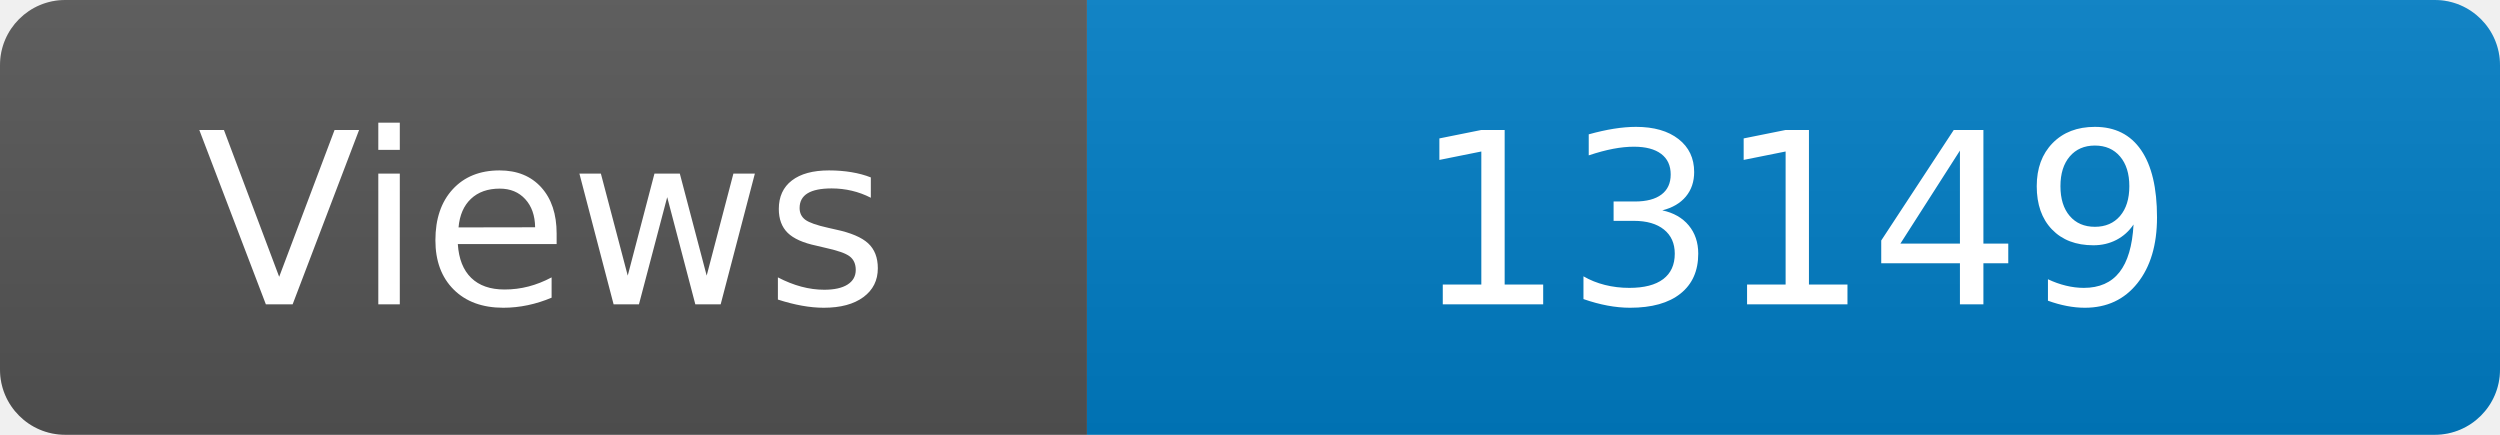
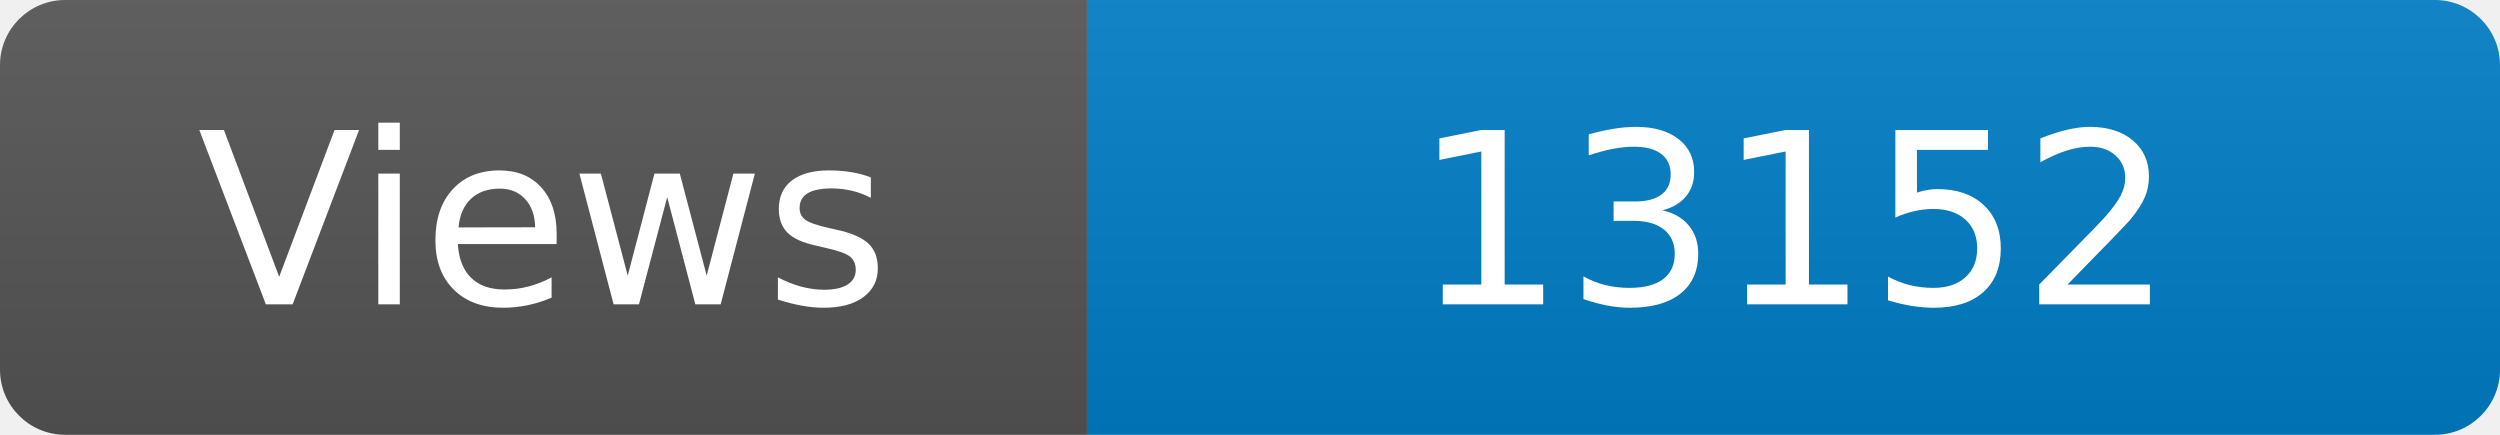
<svg xmlns="http://www.w3.org/2000/svg" width="115" height="20" role="img" aria-label="Maintained?: yes">
  <linearGradient id="s" x2="0" y2="100%">
    <stop offset="0" stop-color="#bbb" stop-opacity=".1" />
    <stop offset="1" stop-opacity=".1" />
  </linearGradient>
  <clipPath id="r">
    <rect width="115" height="20" rx="3" fill="#fff" />
  </clipPath>
  <g clip-path="url(#r)">
    <rect width="50" height="20" fill="#555" />
    <rect x="50" width="160" height="20" fill="#007ec6" />
    <rect width="115" height="20" fill="url(#s)" />
  </g>
  <g fill="#fff" text-anchor="middle" font-family="Verdana,Geneva,DejaVu Sans,sans-serif" font-size="110">
    <text x="250" y="140" transform="scale(.1)" fill="#fff">Views</text>
-     <text x="825" y="140" transform="scale(.1)" fill="#fff">13149</text>
+     <text x="825" y="140" transform="scale(.1)" fill="#fff">13152</text>
  </g>
</svg>
